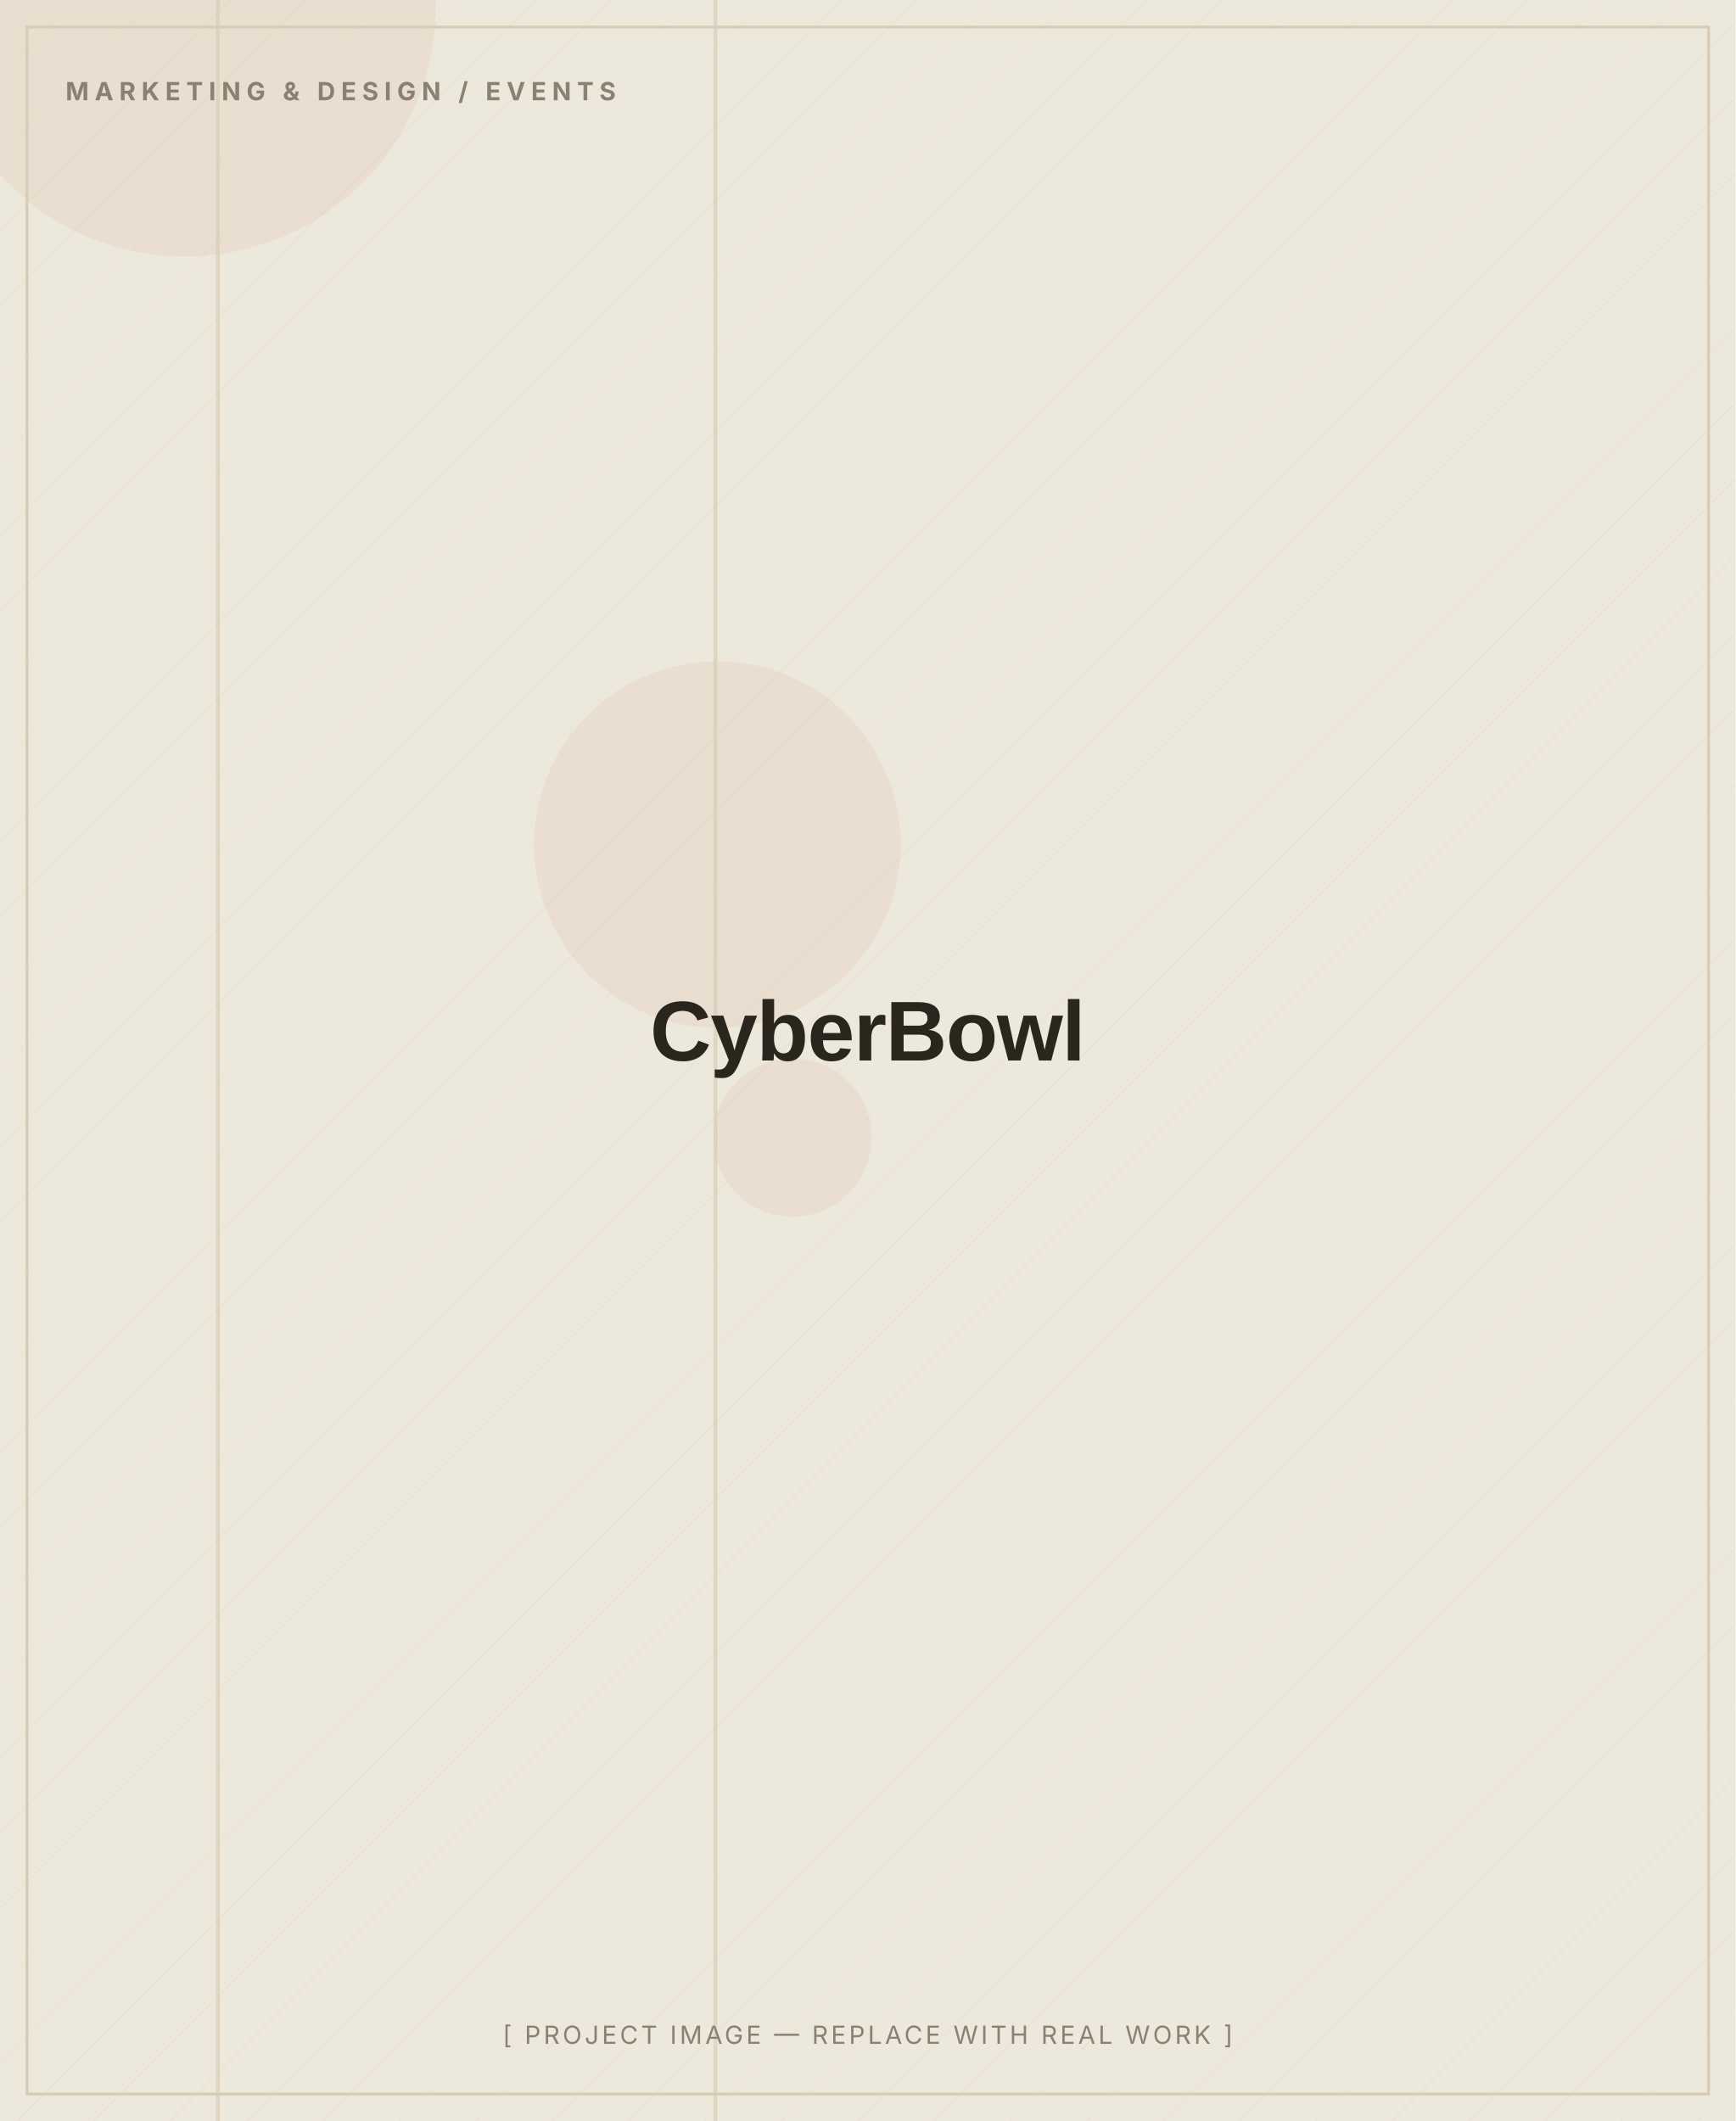
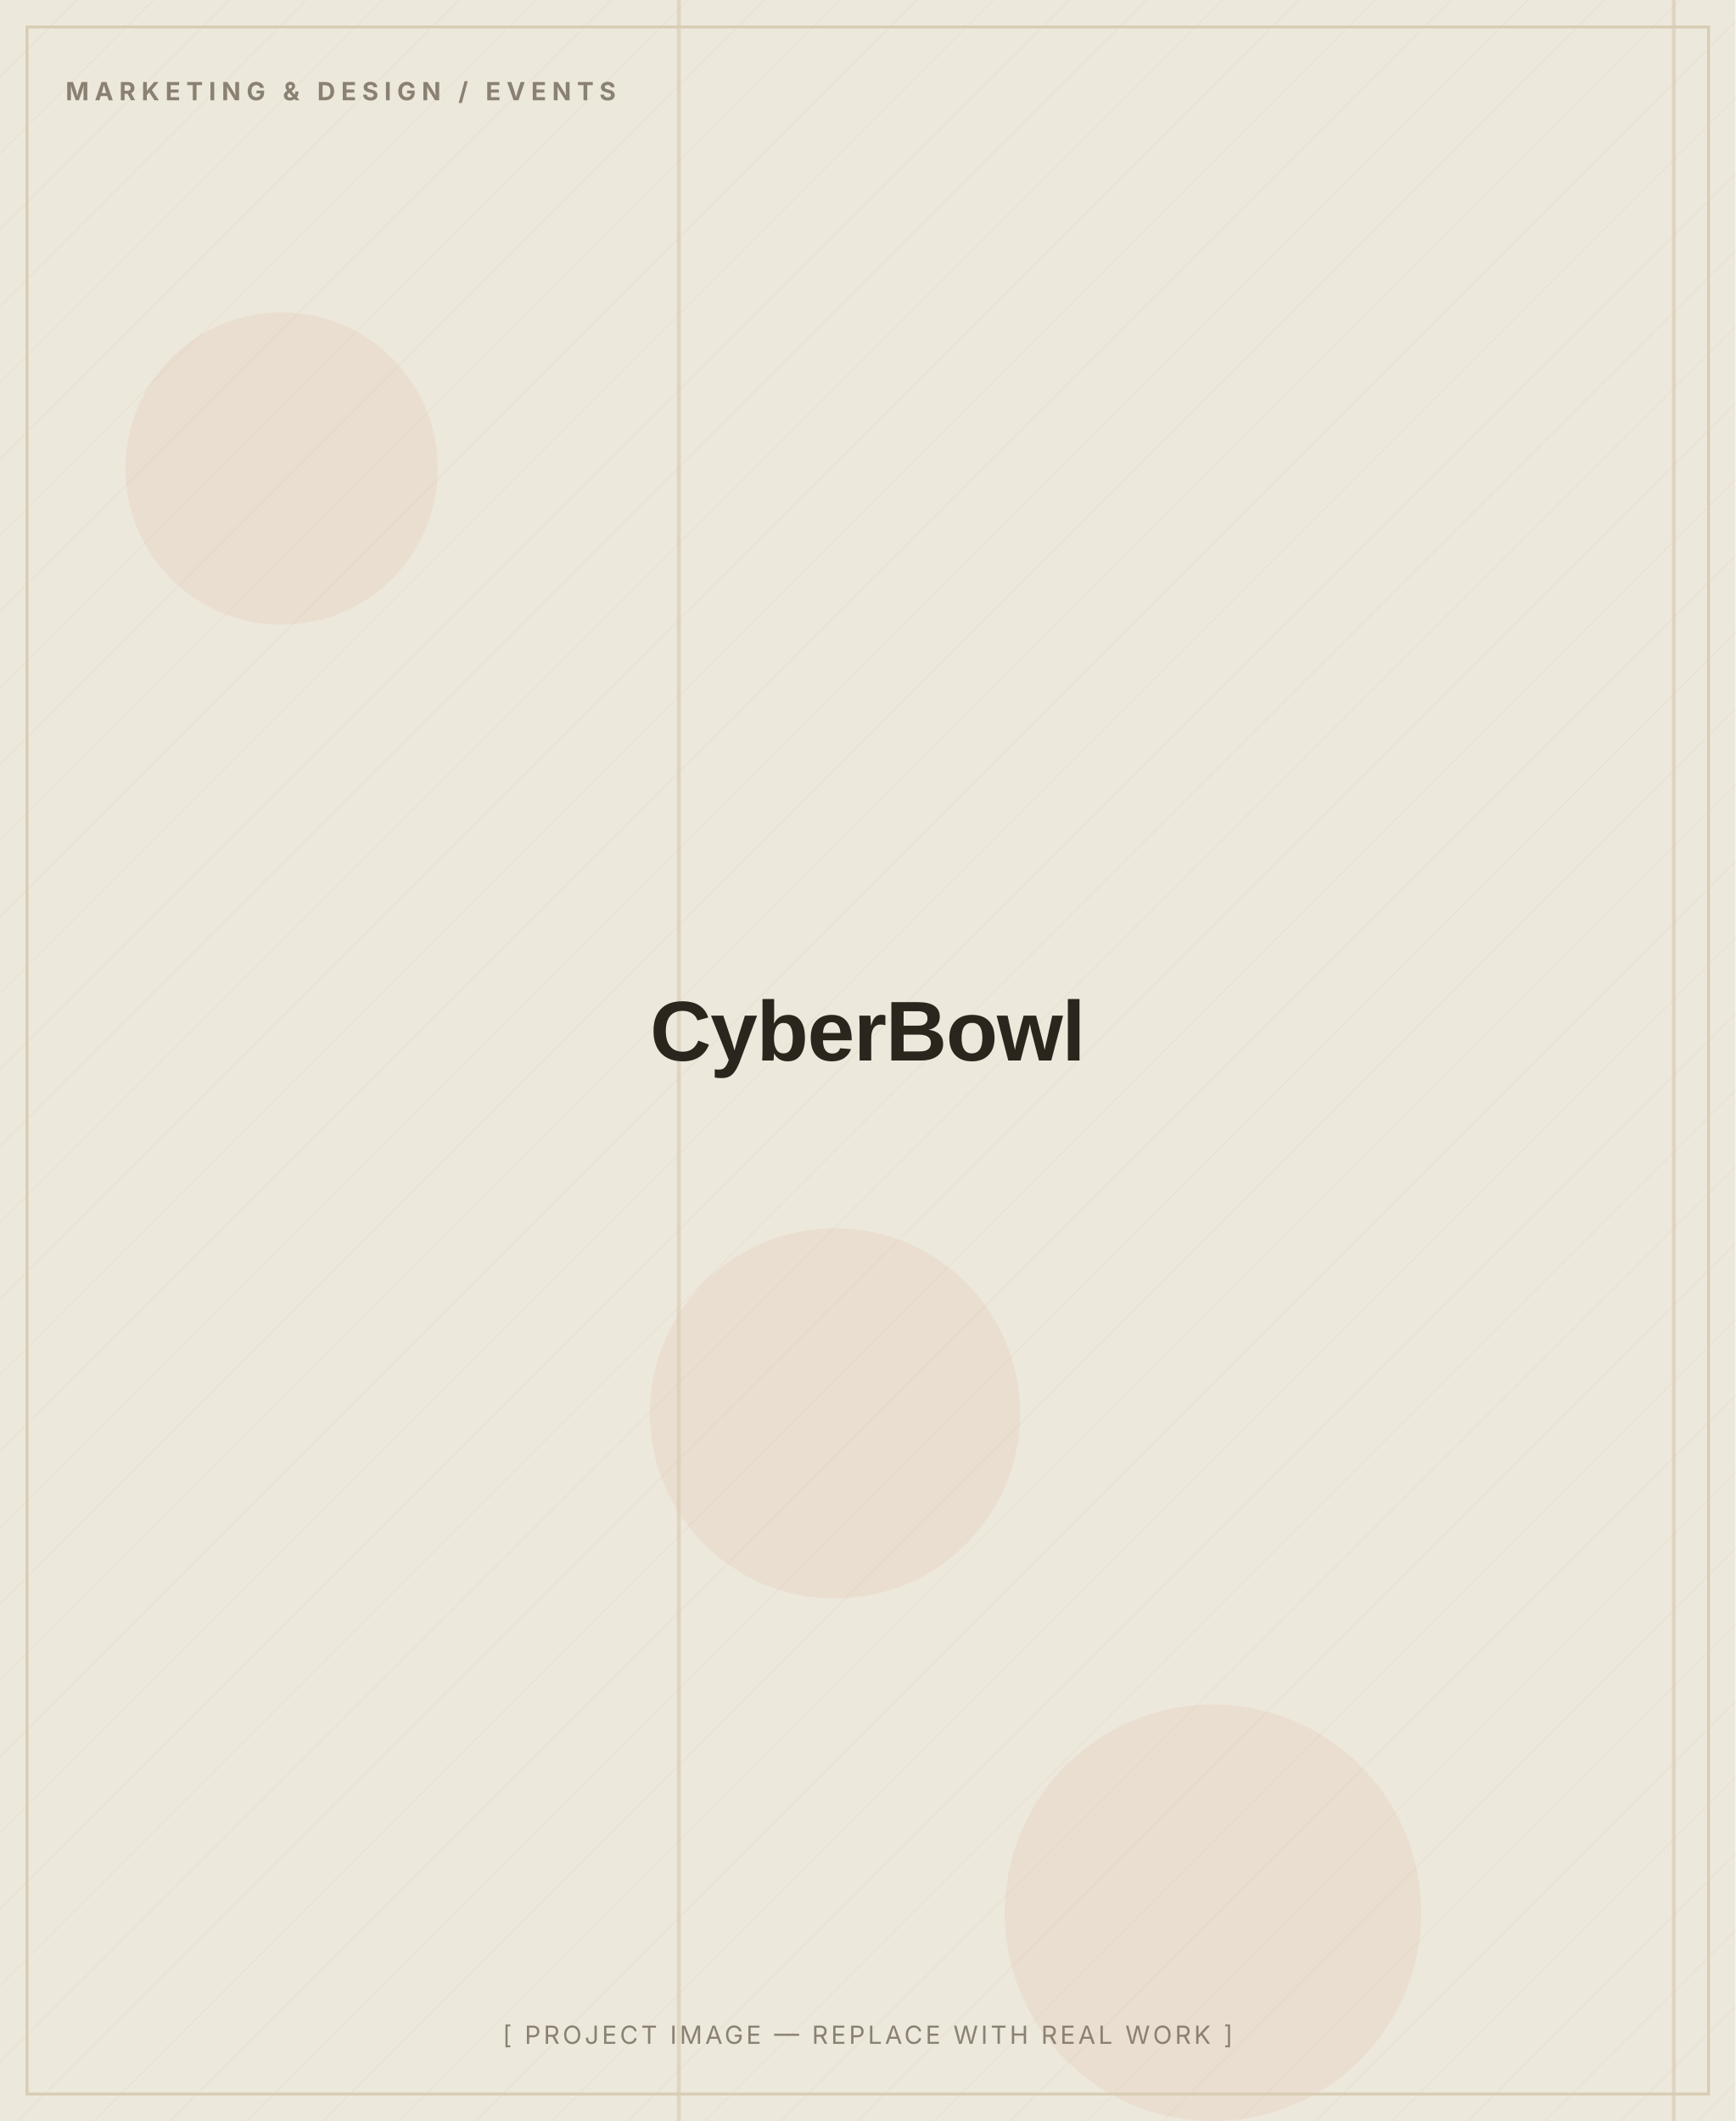
<svg xmlns="http://www.w3.org/2000/svg" width="900" height="1100" viewBox="0 0 900 1100" role="img" aria-label="CyberBowl — placeholder image">
  <defs>
    <pattern id="d" width="28" height="28" patternUnits="userSpaceOnUse" patternTransform="rotate(45)">
      <line x1="0" y1="0" x2="0" y2="28" stroke="#D8CDB4" stroke-width="1" opacity="0.5" />
    </pattern>
  </defs>
  <rect width="900" height="1100" fill="#EDE8DC" />
  <rect width="900" height="1100" fill="url(#d)" opacity="0.55" />
-   <circle cx="372" cy="438" r="95" fill="#C2410C" opacity="0.06" />
-   <circle cx="411" cy="590" r="41" fill="#C2410C" opacity="0.06" />
-   <circle cx="96" cy="3" r="130" fill="#C2410C" opacity="0.06" />
-   <rect x="112" y="0" width="2" height="1100" fill="#D8CDB4" opacity="0.7" />
-   <rect x="370" y="0" width="2" height="1100" fill="#D8CDB4" opacity="0.7" />
+   <circle cx="433" cy="733" r="96" fill="#C2410C" opacity="0.06" />
+   <circle cx="629" cy="992" r="108" fill="#C2410C" opacity="0.06" />
+   <circle cx="146" cy="243" r="81" fill="#C2410C" opacity="0.06" />
+   <rect x="351" y="0" width="2" height="1100" fill="#D8CDB4" opacity="0.7" />
+   <rect x="867" y="0" width="2" height="1100" fill="#D8CDB4" opacity="0.7" />
  <rect x="14" y="14" width="872" height="1072" fill="none" stroke="#D8CDB4" stroke-width="1.5" />
  <text x="34" y="52" font-family="Inter, Arial, sans-serif" font-weight="700" font-size="13" letter-spacing="3" fill="#8A8172">MARKETING &amp; DESIGN / EVENTS</text>
  <text x="450.0" y="550.0" text-anchor="middle" font-family="Archivo, Arial, sans-serif" font-weight="800" font-size="44" letter-spacing="-0.5" fill="#2A251D">CyberBowl</text>
  <text x="450.0" y="1060" text-anchor="middle" font-family="Inter, Arial, sans-serif" font-size="13" letter-spacing="1.5" fill="#8A8172">[ PROJECT IMAGE — REPLACE WITH REAL WORK ]</text>
</svg>
